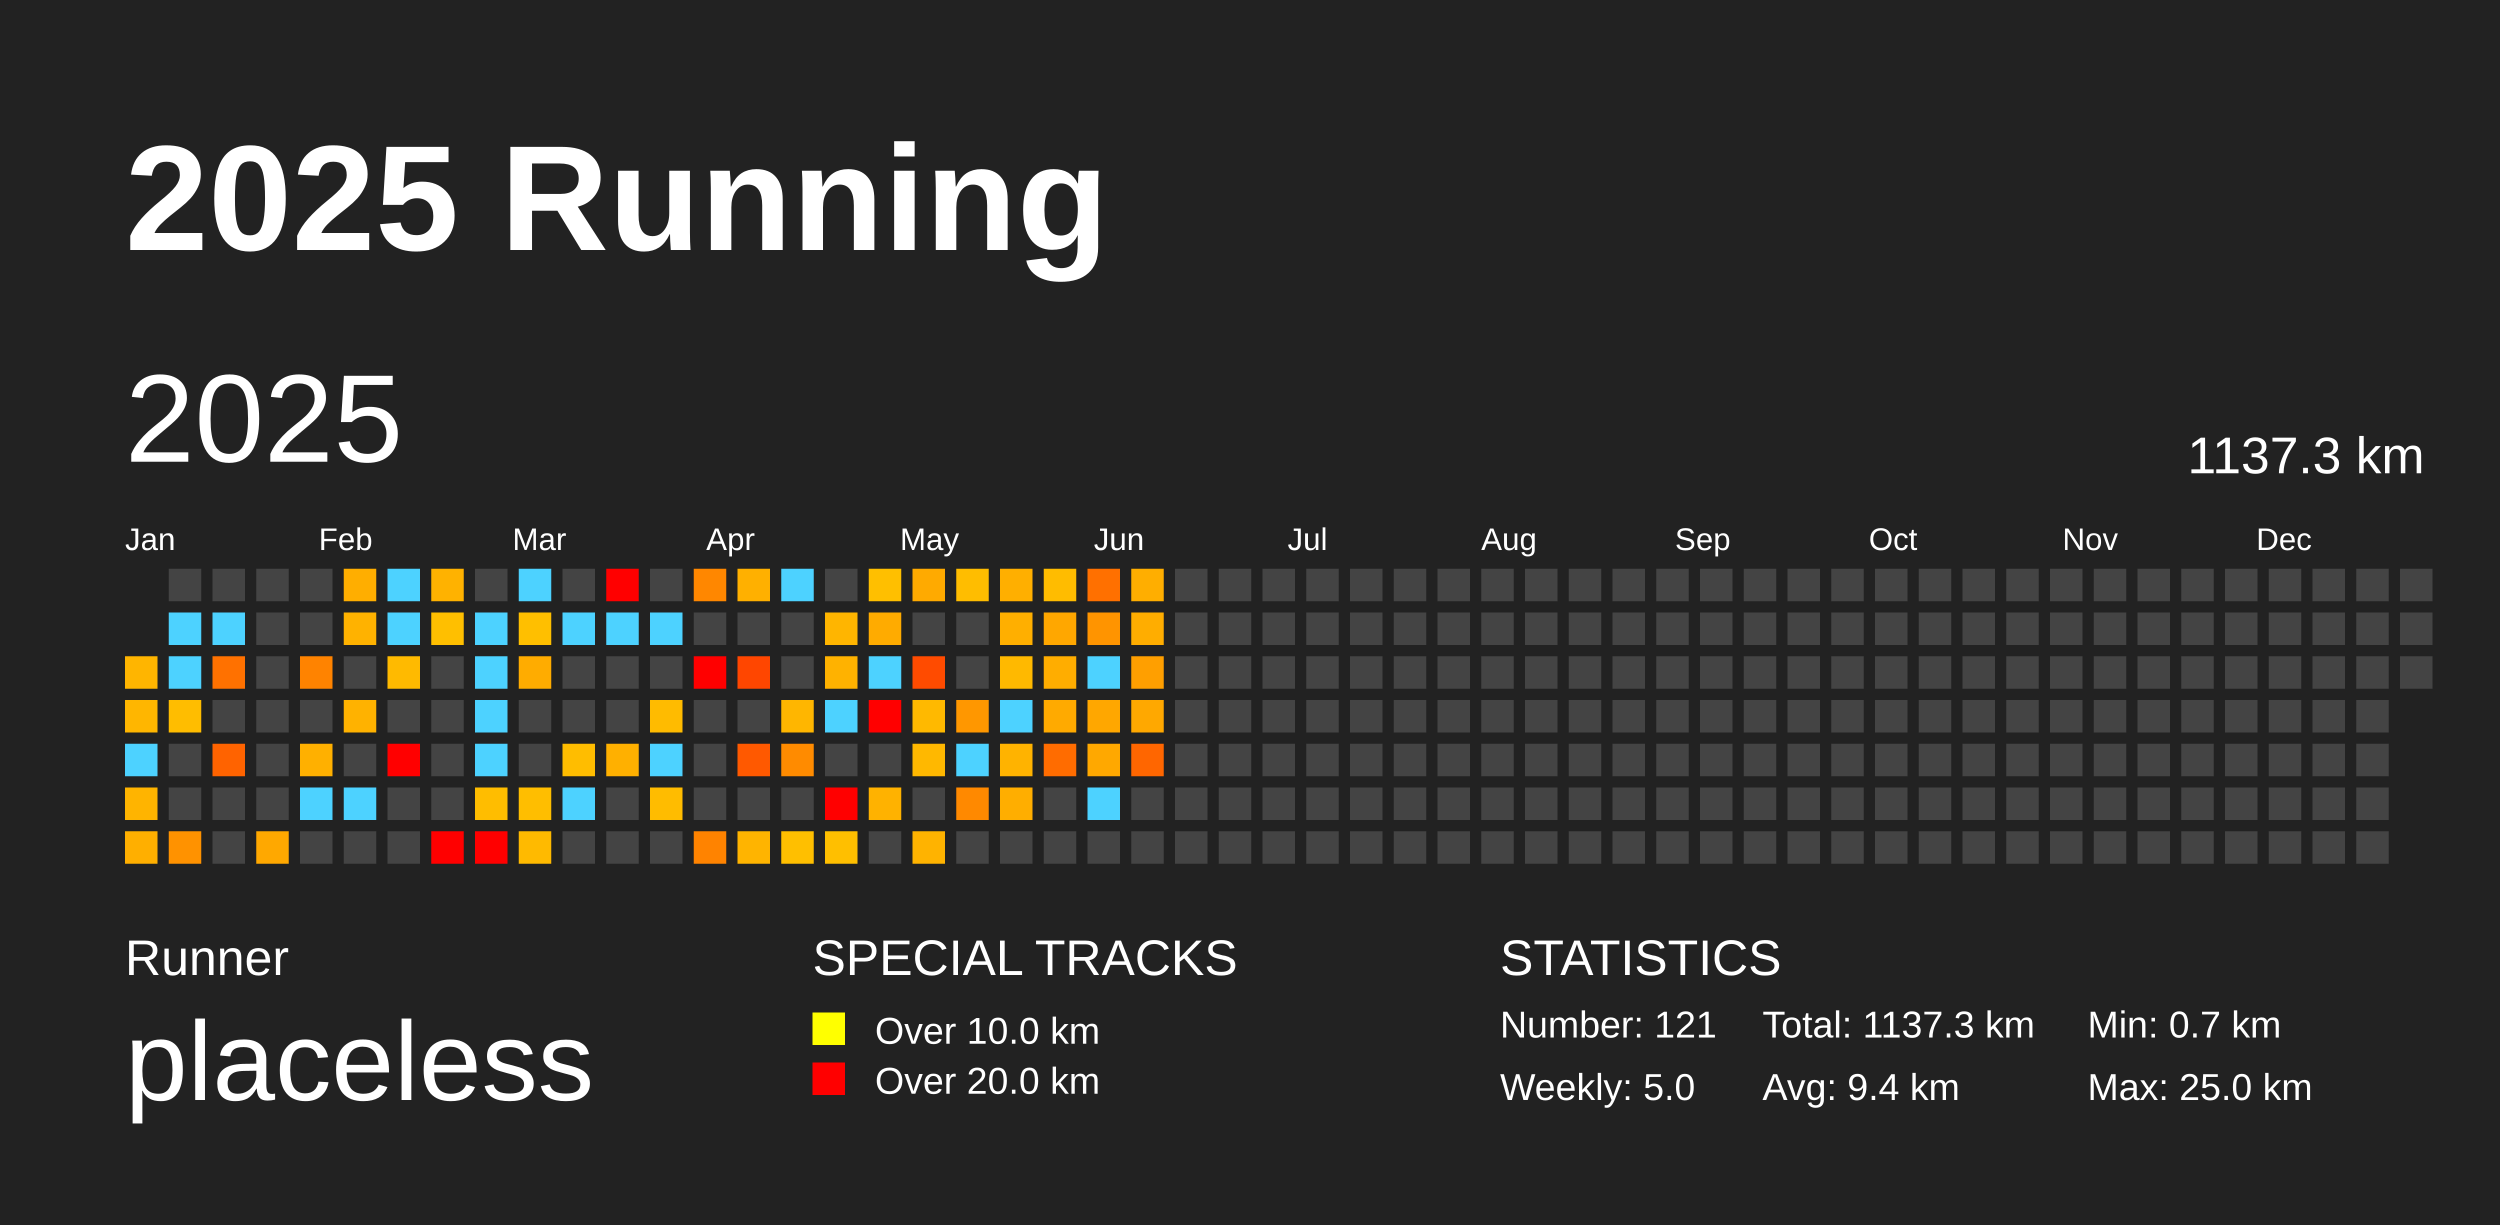
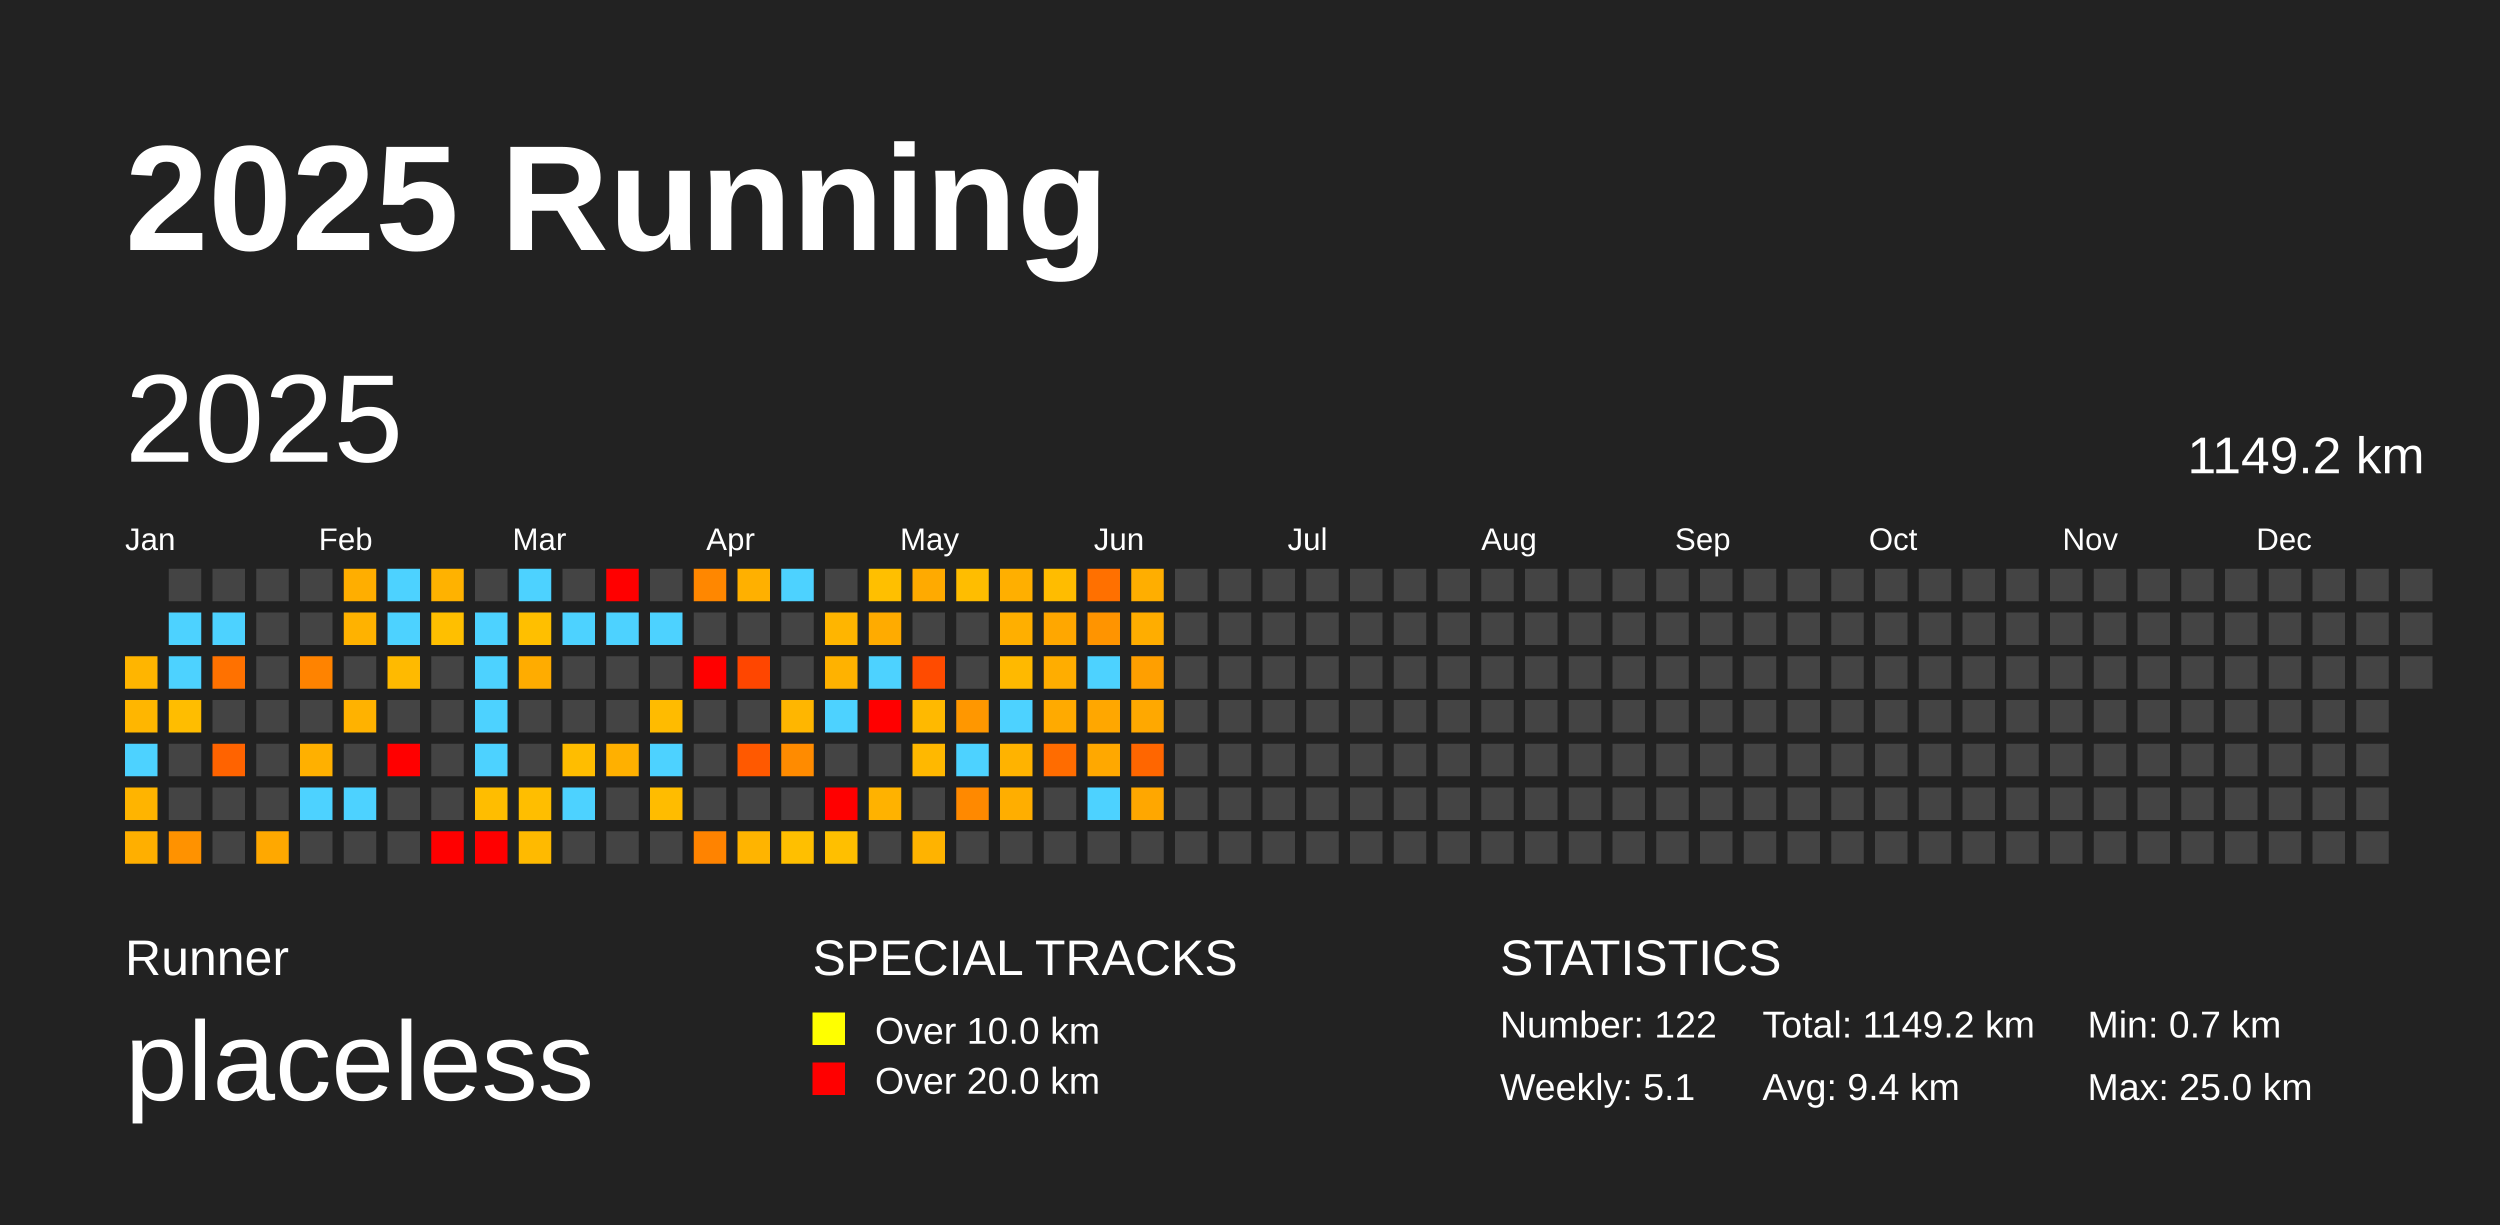
<svg xmlns="http://www.w3.org/2000/svg" baseProfile="full" height="98mm" version="1.1" viewBox="0,0,200,98" width="200mm">
  <defs />
  <rect fill="#222222" height="98" width="200" x="0" y="0" />
  <text fill="#FFFFFF" style="font-size:12px; font-family:Arial; font-weight:bold;" x="10" y="20">2025 Running</text>
  <text fill="#FFFFFF" style="font-size:4px; font-family:Arial" x="10" y="78">Runner</text>
  <text fill="#FFFFFF" style="font-size:9px; font-family:Arial" x="10" y="88">placeless</text>
  <text fill="#FFFFFF" style="font-size:4px; font-family:Arial" x="65" y="78">SPECIAL TRACKS</text>
  <rect fill="yellow" height="2.6" width="2.6" x="65" y="81" />
  <text fill="#FFFFFF" style="font-size:3px; font-family:Arial" x="70" y="83.5">Over 10.0 km</text>
  <rect fill="red" height="2.6" width="2.6" x="65" y="85" />
  <text fill="#FFFFFF" style="font-size:3px; font-family:Arial" x="70" y="87.5">Over 20.0 km</text>
  <text fill="#FFFFFF" style="font-size:4px; font-family:Arial" x="120" y="78">STATISTICS</text>
-   <text fill="#FFFFFF" style="font-size:3px; font-family:Arial" x="120" y="83">Number: 121</text>
-   <text fill="#FFFFFF" style="font-size:3px; font-family:Arial" x="120" y="88">Weekly: 5.0</text>
-   <text fill="#FFFFFF" style="font-size:3px; font-family:Arial" x="141" y="83">Total: 1137.3 km</text>
+   <text fill="#FFFFFF" style="font-size:3px; font-family:Arial" x="120" y="83">Number: 122</text>
+   <text fill="#FFFFFF" style="font-size:3px; font-family:Arial" x="120" y="88">Weekly: 5.1</text>
+   <text fill="#FFFFFF" style="font-size:3px; font-family:Arial" x="141" y="83">Total: 1149.2 km</text>
  <text fill="#FFFFFF" style="font-size:3px; font-family:Arial" x="141" y="88">Avg: 9.4 km</text>
  <text fill="#FFFFFF" style="font-size:3px; font-family:Arial" x="167" y="83">Min: 0.7 km</text>
  <text fill="#FFFFFF" style="font-size:3px; font-family:Arial" x="167" y="88">Max: 25.0 km</text>
  <text dominant-baseline="hanging" fill="#FFFFFF" style="font-size:10.0px; font-family:Arial;" x="10" y="30">2025</text>
-   <text dominant-baseline="hanging" fill="#FFFFFF" style="font-size:4.125px; font-family:Arial;" x="175" y="35">1137.3 km</text>
+   <text dominant-baseline="hanging" fill="#FFFFFF" style="font-size:4.125px; font-family:Arial;" x="175" y="35">1149.2 km</text>
  <text fill="#FFFFFF" style="font-size:2.5px; font-family:Arial" x="10.0" y="44">Jan</text>
  <text fill="#FFFFFF" style="font-size:2.5px; font-family:Arial" x="25.5" y="44">Feb</text>
  <text fill="#FFFFFF" style="font-size:2.5px; font-family:Arial" x="41.0" y="44">Mar</text>
  <text fill="#FFFFFF" style="font-size:2.5px; font-family:Arial" x="56.5" y="44">Apr</text>
  <text fill="#FFFFFF" style="font-size:2.5px; font-family:Arial" x="72.0" y="44">May</text>
  <text fill="#FFFFFF" style="font-size:2.5px; font-family:Arial" x="87.5" y="44">Jun</text>
  <text fill="#FFFFFF" style="font-size:2.5px; font-family:Arial" x="103.0" y="44">Jul</text>
  <text fill="#FFFFFF" style="font-size:2.5px; font-family:Arial" x="118.5" y="44">Aug</text>
  <text fill="#FFFFFF" style="font-size:2.5px; font-family:Arial" x="134.0" y="44">Sep</text>
  <text fill="#FFFFFF" style="font-size:2.5px; font-family:Arial" x="149.5" y="44">Oct</text>
  <text fill="#FFFFFF" style="font-size:2.5px; font-family:Arial" x="165.0" y="44">Nov</text>
  <text fill="#FFFFFF" style="font-size:2.5px; font-family:Arial" x="180.5" y="44">Dec</text>
  <rect fill="#ffb500" height="2.6" width="2.6" x="10.0" y="52.5" />
  <rect fill="#ffb600" height="2.6" width="2.6" x="10.0" y="56.0" />
  <rect fill="#4dd2ff" height="2.6" width="2.6" x="10.0" y="59.5" />
  <rect fill="#ffb400" height="2.6" width="2.6" x="10.0" y="63.0" />
  <rect fill="#ffaf00" height="2.6" width="2.6" x="10.0" y="66.5" />
  <rect fill="#444444" height="2.6" width="2.6" x="13.5" y="45.5" />
  <rect fill="#4dd2ff" height="2.6" width="2.6" x="13.5" y="49.0" />
  <rect fill="#4dd2ff" height="2.6" width="2.6" x="13.5" y="52.5" />
  <rect fill="#ffbd00" height="2.6" width="2.6" x="13.5" y="56.0" />
  <rect fill="#444444" height="2.6" width="2.6" x="13.5" y="59.5" />
  <rect fill="#444444" height="2.6" width="2.6" x="13.5" y="63.0" />
  <rect fill="#ff9200" height="2.6" width="2.6" x="13.5" y="66.5" />
  <rect fill="#444444" height="2.6" width="2.6" x="17.0" y="45.5" />
  <rect fill="#4dd2ff" height="2.6" width="2.6" x="17.0" y="49.0" />
  <rect fill="#ff7100" height="2.6" width="2.6" x="17.0" y="52.5" />
  <rect fill="#444444" height="2.6" width="2.6" x="17.0" y="56.0" />
  <rect fill="#ff6300" height="2.6" width="2.6" x="17.0" y="59.5" />
  <rect fill="#444444" height="2.6" width="2.6" x="17.0" y="63.0" />
  <rect fill="#444444" height="2.6" width="2.6" x="17.0" y="66.5" />
  <rect fill="#444444" height="2.6" width="2.6" x="20.5" y="45.5" />
  <rect fill="#444444" height="2.6" width="2.6" x="20.5" y="49.0" />
  <rect fill="#444444" height="2.6" width="2.6" x="20.5" y="52.5" />
  <rect fill="#444444" height="2.6" width="2.6" x="20.5" y="56.0" />
  <rect fill="#444444" height="2.6" width="2.6" x="20.5" y="59.5" />
  <rect fill="#444444" height="2.6" width="2.6" x="20.5" y="63.0" />
  <rect fill="#ffa800" height="2.6" width="2.6" x="20.5" y="66.5" />
  <rect fill="#444444" height="2.6" width="2.6" x="24.0" y="45.5" />
  <rect fill="#444444" height="2.6" width="2.6" x="24.0" y="49.0" />
  <rect fill="#ff8300" height="2.6" width="2.6" x="24.0" y="52.5" />
  <rect fill="#444444" height="2.6" width="2.6" x="24.0" y="56.0" />
  <rect fill="#ffb000" height="2.6" width="2.6" x="24.0" y="59.5" />
  <rect fill="#4dd2ff" height="2.6" width="2.6" x="24.0" y="63.0" />
  <rect fill="#444444" height="2.6" width="2.6" x="24.0" y="66.5" />
  <rect fill="#ffae00" height="2.6" width="2.6" x="27.5" y="45.5" />
  <rect fill="#ffb200" height="2.6" width="2.6" x="27.5" y="49.0" />
  <rect fill="#444444" height="2.6" width="2.6" x="27.5" y="52.5" />
  <rect fill="#ffb200" height="2.6" width="2.6" x="27.5" y="56.0" />
  <rect fill="#444444" height="2.6" width="2.6" x="27.5" y="59.5" />
  <rect fill="#4dd2ff" height="2.6" width="2.6" x="27.5" y="63.0" />
  <rect fill="#444444" height="2.6" width="2.6" x="27.5" y="66.5" />
  <rect fill="#4dd2ff" height="2.6" width="2.6" x="31.0" y="45.5" />
  <rect fill="#4dd2ff" height="2.6" width="2.6" x="31.0" y="49.0" />
  <rect fill="#ffba00" height="2.6" width="2.6" x="31.0" y="52.5" />
  <rect fill="#444444" height="2.6" width="2.6" x="31.0" y="56.0" />
  <rect fill="red" height="2.6" width="2.6" x="31.0" y="59.5" />
  <rect fill="#444444" height="2.6" width="2.6" x="31.0" y="63.0" />
  <rect fill="#444444" height="2.6" width="2.6" x="31.0" y="66.5" />
  <rect fill="#ffb200" height="2.6" width="2.6" x="34.5" y="45.5" />
  <rect fill="#ffbf00" height="2.6" width="2.6" x="34.5" y="49.0" />
  <rect fill="#444444" height="2.6" width="2.6" x="34.5" y="52.5" />
  <rect fill="#444444" height="2.6" width="2.6" x="34.5" y="56.0" />
  <rect fill="#444444" height="2.6" width="2.6" x="34.5" y="59.5" />
  <rect fill="#444444" height="2.6" width="2.6" x="34.5" y="63.0" />
  <rect fill="red" height="2.6" width="2.6" x="34.5" y="66.5" />
  <rect fill="#444444" height="2.6" width="2.6" x="38.0" y="45.5" />
  <rect fill="#4dd2ff" height="2.6" width="2.6" x="38.0" y="49.0" />
  <rect fill="#4dd2ff" height="2.6" width="2.6" x="38.0" y="52.5" />
  <rect fill="#4dd2ff" height="2.6" width="2.6" x="38.0" y="56.0" />
  <rect fill="#4dd2ff" height="2.6" width="2.6" x="38.0" y="59.5" />
  <rect fill="#ffbd00" height="2.6" width="2.6" x="38.0" y="63.0" />
  <rect fill="red" height="2.6" width="2.6" x="38.0" y="66.5" />
  <rect fill="#4dd2ff" height="2.6" width="2.6" x="41.5" y="45.5" />
  <rect fill="#ffbf00" height="2.6" width="2.6" x="41.5" y="49.0" />
  <rect fill="#ffac00" height="2.6" width="2.6" x="41.5" y="52.5" />
  <rect fill="#444444" height="2.6" width="2.6" x="41.5" y="56.0" />
  <rect fill="#444444" height="2.6" width="2.6" x="41.5" y="59.5" />
  <rect fill="#ffbe00" height="2.6" width="2.6" x="41.5" y="63.0" />
  <rect fill="#ffba00" height="2.6" width="2.6" x="41.5" y="66.5" />
  <rect fill="#444444" height="2.6" width="2.6" x="45.0" y="45.5" />
  <rect fill="#4dd2ff" height="2.6" width="2.6" x="45.0" y="49.0" />
  <rect fill="#444444" height="2.6" width="2.6" x="45.0" y="52.5" />
  <rect fill="#444444" height="2.6" width="2.6" x="45.0" y="56.0" />
  <rect fill="#ffbd00" height="2.6" width="2.6" x="45.0" y="59.5" />
  <rect fill="#4dd2ff" height="2.6" width="2.6" x="45.0" y="63.0" />
  <rect fill="#444444" height="2.6" width="2.6" x="45.0" y="66.5" />
  <rect fill="red" height="2.6" width="2.6" x="48.5" y="45.5" />
  <rect fill="#4dd2ff" height="2.6" width="2.6" x="48.5" y="49.0" />
  <rect fill="#444444" height="2.6" width="2.6" x="48.5" y="52.5" />
  <rect fill="#444444" height="2.6" width="2.6" x="48.5" y="56.0" />
  <rect fill="#ffb000" height="2.6" width="2.6" x="48.5" y="59.5" />
  <rect fill="#444444" height="2.6" width="2.6" x="48.5" y="63.0" />
  <rect fill="#444444" height="2.6" width="2.6" x="48.5" y="66.5" />
  <rect fill="#444444" height="2.6" width="2.6" x="52.0" y="45.5" />
  <rect fill="#4dd2ff" height="2.6" width="2.6" x="52.0" y="49.0" />
  <rect fill="#444444" height="2.6" width="2.6" x="52.0" y="52.5" />
  <rect fill="#ffbb00" height="2.6" width="2.6" x="52.0" y="56.0" />
  <rect fill="#4dd2ff" height="2.6" width="2.6" x="52.0" y="59.5" />
  <rect fill="#ffbc00" height="2.6" width="2.6" x="52.0" y="63.0" />
  <rect fill="#444444" height="2.6" width="2.6" x="52.0" y="66.5" />
  <rect fill="#ff8700" height="2.6" width="2.6" x="55.5" y="45.5" />
  <rect fill="#444444" height="2.6" width="2.6" x="55.5" y="49.0" />
  <rect fill="red" height="2.6" width="2.6" x="55.5" y="52.5" />
  <rect fill="#444444" height="2.6" width="2.6" x="55.5" y="56.0" />
  <rect fill="#444444" height="2.6" width="2.6" x="55.5" y="59.5" />
  <rect fill="#444444" height="2.6" width="2.6" x="55.5" y="63.0" />
  <rect fill="#ff8300" height="2.6" width="2.6" x="55.5" y="66.5" />
  <rect fill="#ffb000" height="2.6" width="2.6" x="59.0" y="45.5" />
  <rect fill="#444444" height="2.6" width="2.6" x="59.0" y="49.0" />
  <rect fill="#ff4600" height="2.6" width="2.6" x="59.0" y="52.5" />
  <rect fill="#444444" height="2.6" width="2.6" x="59.0" y="56.0" />
  <rect fill="#ff5900" height="2.6" width="2.6" x="59.0" y="59.5" />
  <rect fill="#444444" height="2.6" width="2.6" x="59.0" y="63.0" />
  <rect fill="#ffb400" height="2.6" width="2.6" x="59.0" y="66.5" />
  <rect fill="#4dd2ff" height="2.6" width="2.6" x="62.5" y="45.5" />
  <rect fill="#444444" height="2.6" width="2.6" x="62.5" y="49.0" />
  <rect fill="#444444" height="2.6" width="2.6" x="62.5" y="52.5" />
  <rect fill="#ffb600" height="2.6" width="2.6" x="62.5" y="56.0" />
  <rect fill="#ff8b00" height="2.6" width="2.6" x="62.5" y="59.5" />
  <rect fill="#444444" height="2.6" width="2.6" x="62.5" y="63.0" />
  <rect fill="#ffbf00" height="2.6" width="2.6" x="62.5" y="66.5" />
  <rect fill="#444444" height="2.6" width="2.6" x="66.0" y="45.5" />
  <rect fill="#ffb500" height="2.6" width="2.6" x="66.0" y="49.0" />
  <rect fill="#ffb200" height="2.6" width="2.6" x="66.0" y="52.5" />
  <rect fill="#4dd2ff" height="2.6" width="2.6" x="66.0" y="56.0" />
  <rect fill="#444444" height="2.6" width="2.6" x="66.0" y="59.5" />
  <rect fill="red" height="2.6" width="2.6" x="66.0" y="63.0" />
  <rect fill="#ffbf00" height="2.6" width="2.6" x="66.0" y="66.5" />
  <rect fill="#ffbf00" height="2.6" width="2.6" x="69.5" y="45.5" />
  <rect fill="#ffab00" height="2.6" width="2.6" x="69.5" y="49.0" />
  <rect fill="#4dd2ff" height="2.6" width="2.6" x="69.5" y="52.5" />
  <rect fill="red" height="2.6" width="2.6" x="69.5" y="56.0" />
  <rect fill="#444444" height="2.6" width="2.6" x="69.5" y="59.5" />
  <rect fill="#ffb200" height="2.6" width="2.6" x="69.5" y="63.0" />
  <rect fill="#444444" height="2.6" width="2.6" x="69.5" y="66.5" />
  <rect fill="#ffaa00" height="2.6" width="2.6" x="73.0" y="45.5" />
  <rect fill="#444444" height="2.6" width="2.6" x="73.0" y="49.0" />
  <rect fill="#ff4b00" height="2.6" width="2.6" x="73.0" y="52.5" />
  <rect fill="#ffb900" height="2.6" width="2.6" x="73.0" y="56.0" />
  <rect fill="#ffb800" height="2.6" width="2.6" x="73.0" y="59.5" />
  <rect fill="#444444" height="2.6" width="2.6" x="73.0" y="63.0" />
  <rect fill="#ffb300" height="2.6" width="2.6" x="73.0" y="66.5" />
  <rect fill="#ffbd00" height="2.6" width="2.6" x="76.5" y="45.5" />
  <rect fill="#444444" height="2.6" width="2.6" x="76.5" y="49.0" />
  <rect fill="#444444" height="2.6" width="2.6" x="76.5" y="52.5" />
  <rect fill="#ff9700" height="2.6" width="2.6" x="76.5" y="56.0" />
  <rect fill="#4dd2ff" height="2.6" width="2.6" x="76.5" y="59.5" />
  <rect fill="#ff8900" height="2.6" width="2.6" x="76.5" y="63.0" />
  <rect fill="#444444" height="2.6" width="2.6" x="76.5" y="66.5" />
  <rect fill="#ffaf00" height="2.6" width="2.6" x="80.0" y="45.5" />
  <rect fill="#ffaf00" height="2.6" width="2.6" x="80.0" y="49.0" />
  <rect fill="#ffb900" height="2.6" width="2.6" x="80.0" y="52.5" />
  <rect fill="#4dd2ff" height="2.6" width="2.6" x="80.0" y="56.0" />
  <rect fill="#ffb300" height="2.6" width="2.6" x="80.0" y="59.5" />
  <rect fill="#ffae00" height="2.6" width="2.6" x="80.0" y="63.0" />
  <rect fill="#444444" height="2.6" width="2.6" x="80.0" y="66.5" />
  <rect fill="#ffbc00" height="2.6" width="2.6" x="83.5" y="45.5" />
  <rect fill="#ffa700" height="2.6" width="2.6" x="83.5" y="49.0" />
  <rect fill="#ffad00" height="2.6" width="2.6" x="83.5" y="52.5" />
  <rect fill="#ffaa00" height="2.6" width="2.6" x="83.5" y="56.0" />
  <rect fill="#ff6c00" height="2.6" width="2.6" x="83.5" y="59.5" />
  <rect fill="#444444" height="2.6" width="2.6" x="83.5" y="63.0" />
  <rect fill="#444444" height="2.6" width="2.6" x="83.5" y="66.5" />
  <rect fill="#ff7000" height="2.6" width="2.6" x="87.0" y="45.5" />
  <rect fill="#ff9400" height="2.6" width="2.6" x="87.0" y="49.0" />
  <rect fill="#4dd2ff" height="2.6" width="2.6" x="87.0" y="52.5" />
  <rect fill="#ffa700" height="2.6" width="2.6" x="87.0" y="56.0" />
  <rect fill="#ffa800" height="2.6" width="2.6" x="87.0" y="59.5" />
  <rect fill="#4dd2ff" height="2.6" width="2.6" x="87.0" y="63.0" />
  <rect fill="#444444" height="2.6" width="2.6" x="87.0" y="66.5" />
  <rect fill="#ffae00" height="2.6" width="2.6" x="90.5" y="45.5" />
  <rect fill="#ffad00" height="2.6" width="2.6" x="90.5" y="49.0" />
  <rect fill="#ff9f00" height="2.6" width="2.6" x="90.5" y="52.5" />
  <rect fill="#ffa800" height="2.6" width="2.6" x="90.5" y="56.0" />
  <rect fill="#ff6600" height="2.6" width="2.6" x="90.5" y="59.5" />
-   <rect fill="#444444" height="2.6" width="2.6" x="90.5" y="63.0" />
+   <rect fill="#ffa700" height="2.6" width="2.6" x="90.5" y="63.0" />
  <rect fill="#444444" height="2.6" width="2.6" x="90.5" y="66.5" />
  <rect fill="#444444" height="2.6" width="2.6" x="94.0" y="45.5" />
  <rect fill="#444444" height="2.6" width="2.6" x="94.0" y="49.0" />
  <rect fill="#444444" height="2.6" width="2.6" x="94.0" y="52.5" />
  <rect fill="#444444" height="2.6" width="2.6" x="94.0" y="56.0" />
  <rect fill="#444444" height="2.6" width="2.6" x="94.0" y="59.5" />
  <rect fill="#444444" height="2.6" width="2.6" x="94.0" y="63.0" />
  <rect fill="#444444" height="2.6" width="2.6" x="94.0" y="66.5" />
  <rect fill="#444444" height="2.6" width="2.6" x="97.5" y="45.5" />
  <rect fill="#444444" height="2.6" width="2.6" x="97.5" y="49.0" />
  <rect fill="#444444" height="2.6" width="2.6" x="97.5" y="52.5" />
  <rect fill="#444444" height="2.6" width="2.6" x="97.5" y="56.0" />
  <rect fill="#444444" height="2.6" width="2.6" x="97.5" y="59.5" />
  <rect fill="#444444" height="2.6" width="2.6" x="97.5" y="63.0" />
  <rect fill="#444444" height="2.6" width="2.6" x="97.5" y="66.5" />
  <rect fill="#444444" height="2.6" width="2.6" x="101.0" y="45.5" />
  <rect fill="#444444" height="2.6" width="2.6" x="101.0" y="49.0" />
  <rect fill="#444444" height="2.6" width="2.6" x="101.0" y="52.5" />
  <rect fill="#444444" height="2.6" width="2.6" x="101.0" y="56.0" />
  <rect fill="#444444" height="2.6" width="2.6" x="101.0" y="59.5" />
  <rect fill="#444444" height="2.6" width="2.6" x="101.0" y="63.0" />
  <rect fill="#444444" height="2.6" width="2.6" x="101.0" y="66.5" />
  <rect fill="#444444" height="2.6" width="2.6" x="104.5" y="45.5" />
  <rect fill="#444444" height="2.6" width="2.6" x="104.5" y="49.0" />
  <rect fill="#444444" height="2.6" width="2.6" x="104.5" y="52.5" />
  <rect fill="#444444" height="2.6" width="2.6" x="104.5" y="56.0" />
  <rect fill="#444444" height="2.6" width="2.6" x="104.5" y="59.5" />
  <rect fill="#444444" height="2.6" width="2.6" x="104.5" y="63.0" />
  <rect fill="#444444" height="2.6" width="2.6" x="104.5" y="66.5" />
  <rect fill="#444444" height="2.6" width="2.6" x="108.0" y="45.5" />
  <rect fill="#444444" height="2.6" width="2.6" x="108.0" y="49.0" />
  <rect fill="#444444" height="2.6" width="2.6" x="108.0" y="52.5" />
  <rect fill="#444444" height="2.6" width="2.6" x="108.0" y="56.0" />
  <rect fill="#444444" height="2.6" width="2.6" x="108.0" y="59.5" />
  <rect fill="#444444" height="2.6" width="2.6" x="108.0" y="63.0" />
  <rect fill="#444444" height="2.6" width="2.6" x="108.0" y="66.5" />
  <rect fill="#444444" height="2.6" width="2.6" x="111.5" y="45.5" />
  <rect fill="#444444" height="2.6" width="2.6" x="111.5" y="49.0" />
  <rect fill="#444444" height="2.6" width="2.6" x="111.5" y="52.5" />
  <rect fill="#444444" height="2.6" width="2.6" x="111.5" y="56.0" />
  <rect fill="#444444" height="2.6" width="2.6" x="111.5" y="59.5" />
  <rect fill="#444444" height="2.6" width="2.6" x="111.5" y="63.0" />
  <rect fill="#444444" height="2.6" width="2.6" x="111.5" y="66.5" />
  <rect fill="#444444" height="2.6" width="2.6" x="115.0" y="45.5" />
  <rect fill="#444444" height="2.6" width="2.6" x="115.0" y="49.0" />
  <rect fill="#444444" height="2.6" width="2.6" x="115.0" y="52.5" />
  <rect fill="#444444" height="2.6" width="2.6" x="115.0" y="56.0" />
  <rect fill="#444444" height="2.6" width="2.6" x="115.0" y="59.5" />
  <rect fill="#444444" height="2.6" width="2.6" x="115.0" y="63.0" />
  <rect fill="#444444" height="2.6" width="2.6" x="115.0" y="66.5" />
  <rect fill="#444444" height="2.6" width="2.6" x="118.5" y="45.5" />
  <rect fill="#444444" height="2.6" width="2.6" x="118.5" y="49.0" />
  <rect fill="#444444" height="2.6" width="2.6" x="118.5" y="52.5" />
  <rect fill="#444444" height="2.6" width="2.6" x="118.5" y="56.0" />
  <rect fill="#444444" height="2.6" width="2.6" x="118.5" y="59.5" />
  <rect fill="#444444" height="2.6" width="2.6" x="118.5" y="63.0" />
  <rect fill="#444444" height="2.6" width="2.6" x="118.5" y="66.5" />
  <rect fill="#444444" height="2.6" width="2.6" x="122.0" y="45.5" />
  <rect fill="#444444" height="2.6" width="2.6" x="122.0" y="49.0" />
  <rect fill="#444444" height="2.6" width="2.6" x="122.0" y="52.5" />
  <rect fill="#444444" height="2.6" width="2.6" x="122.0" y="56.0" />
  <rect fill="#444444" height="2.6" width="2.6" x="122.0" y="59.5" />
  <rect fill="#444444" height="2.6" width="2.6" x="122.0" y="63.0" />
  <rect fill="#444444" height="2.6" width="2.6" x="122.0" y="66.5" />
  <rect fill="#444444" height="2.6" width="2.6" x="125.5" y="45.5" />
  <rect fill="#444444" height="2.6" width="2.6" x="125.5" y="49.0" />
  <rect fill="#444444" height="2.6" width="2.6" x="125.5" y="52.5" />
  <rect fill="#444444" height="2.6" width="2.6" x="125.5" y="56.0" />
  <rect fill="#444444" height="2.6" width="2.6" x="125.5" y="59.5" />
  <rect fill="#444444" height="2.6" width="2.6" x="125.5" y="63.0" />
  <rect fill="#444444" height="2.6" width="2.6" x="125.5" y="66.5" />
  <rect fill="#444444" height="2.6" width="2.6" x="129.0" y="45.5" />
  <rect fill="#444444" height="2.6" width="2.6" x="129.0" y="49.0" />
  <rect fill="#444444" height="2.6" width="2.6" x="129.0" y="52.5" />
  <rect fill="#444444" height="2.6" width="2.6" x="129.0" y="56.0" />
  <rect fill="#444444" height="2.6" width="2.6" x="129.0" y="59.5" />
  <rect fill="#444444" height="2.6" width="2.6" x="129.0" y="63.0" />
  <rect fill="#444444" height="2.6" width="2.6" x="129.0" y="66.5" />
  <rect fill="#444444" height="2.6" width="2.6" x="132.5" y="45.5" />
  <rect fill="#444444" height="2.6" width="2.6" x="132.5" y="49.0" />
  <rect fill="#444444" height="2.6" width="2.6" x="132.5" y="52.5" />
  <rect fill="#444444" height="2.6" width="2.6" x="132.5" y="56.0" />
  <rect fill="#444444" height="2.6" width="2.6" x="132.5" y="59.5" />
  <rect fill="#444444" height="2.6" width="2.6" x="132.5" y="63.0" />
  <rect fill="#444444" height="2.6" width="2.6" x="132.5" y="66.5" />
  <rect fill="#444444" height="2.6" width="2.6" x="136.0" y="45.5" />
  <rect fill="#444444" height="2.6" width="2.6" x="136.0" y="49.0" />
  <rect fill="#444444" height="2.6" width="2.6" x="136.0" y="52.5" />
  <rect fill="#444444" height="2.6" width="2.6" x="136.0" y="56.0" />
  <rect fill="#444444" height="2.6" width="2.6" x="136.0" y="59.5" />
  <rect fill="#444444" height="2.6" width="2.6" x="136.0" y="63.0" />
  <rect fill="#444444" height="2.6" width="2.6" x="136.0" y="66.5" />
  <rect fill="#444444" height="2.6" width="2.6" x="139.5" y="45.5" />
  <rect fill="#444444" height="2.6" width="2.6" x="139.5" y="49.0" />
  <rect fill="#444444" height="2.6" width="2.6" x="139.5" y="52.5" />
  <rect fill="#444444" height="2.6" width="2.6" x="139.5" y="56.0" />
  <rect fill="#444444" height="2.6" width="2.6" x="139.5" y="59.5" />
  <rect fill="#444444" height="2.6" width="2.6" x="139.5" y="63.0" />
  <rect fill="#444444" height="2.6" width="2.6" x="139.5" y="66.5" />
  <rect fill="#444444" height="2.6" width="2.6" x="143.0" y="45.5" />
  <rect fill="#444444" height="2.6" width="2.6" x="143.0" y="49.0" />
  <rect fill="#444444" height="2.6" width="2.6" x="143.0" y="52.5" />
  <rect fill="#444444" height="2.6" width="2.6" x="143.0" y="56.0" />
  <rect fill="#444444" height="2.6" width="2.6" x="143.0" y="59.5" />
  <rect fill="#444444" height="2.6" width="2.6" x="143.0" y="63.0" />
  <rect fill="#444444" height="2.6" width="2.6" x="143.0" y="66.5" />
  <rect fill="#444444" height="2.6" width="2.6" x="146.5" y="45.5" />
  <rect fill="#444444" height="2.6" width="2.6" x="146.5" y="49.0" />
  <rect fill="#444444" height="2.6" width="2.6" x="146.5" y="52.5" />
  <rect fill="#444444" height="2.6" width="2.6" x="146.5" y="56.0" />
  <rect fill="#444444" height="2.6" width="2.6" x="146.5" y="59.5" />
  <rect fill="#444444" height="2.6" width="2.6" x="146.5" y="63.0" />
  <rect fill="#444444" height="2.6" width="2.6" x="146.5" y="66.5" />
  <rect fill="#444444" height="2.6" width="2.6" x="150.0" y="45.5" />
  <rect fill="#444444" height="2.6" width="2.6" x="150.0" y="49.0" />
  <rect fill="#444444" height="2.6" width="2.6" x="150.0" y="52.5" />
  <rect fill="#444444" height="2.6" width="2.6" x="150.0" y="56.0" />
  <rect fill="#444444" height="2.6" width="2.6" x="150.0" y="59.5" />
  <rect fill="#444444" height="2.6" width="2.6" x="150.0" y="63.0" />
  <rect fill="#444444" height="2.6" width="2.6" x="150.0" y="66.5" />
  <rect fill="#444444" height="2.6" width="2.6" x="153.5" y="45.5" />
  <rect fill="#444444" height="2.6" width="2.6" x="153.5" y="49.0" />
  <rect fill="#444444" height="2.6" width="2.6" x="153.5" y="52.5" />
  <rect fill="#444444" height="2.6" width="2.6" x="153.5" y="56.0" />
  <rect fill="#444444" height="2.6" width="2.6" x="153.5" y="59.5" />
  <rect fill="#444444" height="2.6" width="2.6" x="153.5" y="63.0" />
  <rect fill="#444444" height="2.6" width="2.6" x="153.5" y="66.5" />
  <rect fill="#444444" height="2.6" width="2.6" x="157.0" y="45.5" />
  <rect fill="#444444" height="2.6" width="2.6" x="157.0" y="49.0" />
  <rect fill="#444444" height="2.6" width="2.6" x="157.0" y="52.5" />
  <rect fill="#444444" height="2.6" width="2.6" x="157.0" y="56.0" />
  <rect fill="#444444" height="2.6" width="2.6" x="157.0" y="59.5" />
  <rect fill="#444444" height="2.6" width="2.6" x="157.0" y="63.0" />
  <rect fill="#444444" height="2.6" width="2.6" x="157.0" y="66.5" />
  <rect fill="#444444" height="2.6" width="2.6" x="160.5" y="45.5" />
  <rect fill="#444444" height="2.6" width="2.6" x="160.5" y="49.0" />
  <rect fill="#444444" height="2.6" width="2.6" x="160.5" y="52.5" />
  <rect fill="#444444" height="2.6" width="2.6" x="160.5" y="56.0" />
  <rect fill="#444444" height="2.6" width="2.6" x="160.5" y="59.5" />
  <rect fill="#444444" height="2.6" width="2.6" x="160.5" y="63.0" />
  <rect fill="#444444" height="2.6" width="2.6" x="160.5" y="66.5" />
  <rect fill="#444444" height="2.6" width="2.6" x="164.0" y="45.5" />
  <rect fill="#444444" height="2.6" width="2.6" x="164.0" y="49.0" />
  <rect fill="#444444" height="2.6" width="2.6" x="164.0" y="52.5" />
  <rect fill="#444444" height="2.6" width="2.6" x="164.0" y="56.0" />
  <rect fill="#444444" height="2.6" width="2.6" x="164.0" y="59.5" />
  <rect fill="#444444" height="2.6" width="2.6" x="164.0" y="63.0" />
  <rect fill="#444444" height="2.6" width="2.6" x="164.0" y="66.5" />
  <rect fill="#444444" height="2.6" width="2.6" x="167.5" y="45.5" />
  <rect fill="#444444" height="2.6" width="2.6" x="167.5" y="49.0" />
  <rect fill="#444444" height="2.6" width="2.6" x="167.5" y="52.5" />
  <rect fill="#444444" height="2.6" width="2.6" x="167.5" y="56.0" />
  <rect fill="#444444" height="2.6" width="2.6" x="167.5" y="59.5" />
  <rect fill="#444444" height="2.6" width="2.6" x="167.5" y="63.0" />
  <rect fill="#444444" height="2.6" width="2.6" x="167.5" y="66.5" />
  <rect fill="#444444" height="2.6" width="2.6" x="171.0" y="45.5" />
  <rect fill="#444444" height="2.6" width="2.6" x="171.0" y="49.0" />
  <rect fill="#444444" height="2.6" width="2.6" x="171.0" y="52.5" />
  <rect fill="#444444" height="2.6" width="2.6" x="171.0" y="56.0" />
  <rect fill="#444444" height="2.6" width="2.6" x="171.0" y="59.5" />
  <rect fill="#444444" height="2.6" width="2.6" x="171.0" y="63.0" />
  <rect fill="#444444" height="2.6" width="2.6" x="171.0" y="66.5" />
  <rect fill="#444444" height="2.6" width="2.6" x="174.5" y="45.5" />
  <rect fill="#444444" height="2.6" width="2.6" x="174.5" y="49.0" />
  <rect fill="#444444" height="2.6" width="2.6" x="174.5" y="52.5" />
  <rect fill="#444444" height="2.6" width="2.6" x="174.5" y="56.0" />
  <rect fill="#444444" height="2.6" width="2.6" x="174.5" y="59.5" />
  <rect fill="#444444" height="2.6" width="2.6" x="174.5" y="63.0" />
  <rect fill="#444444" height="2.6" width="2.6" x="174.5" y="66.5" />
  <rect fill="#444444" height="2.6" width="2.6" x="178.0" y="45.5" />
  <rect fill="#444444" height="2.6" width="2.6" x="178.0" y="49.0" />
  <rect fill="#444444" height="2.6" width="2.6" x="178.0" y="52.5" />
  <rect fill="#444444" height="2.6" width="2.6" x="178.0" y="56.0" />
  <rect fill="#444444" height="2.6" width="2.6" x="178.0" y="59.5" />
  <rect fill="#444444" height="2.6" width="2.6" x="178.0" y="63.0" />
  <rect fill="#444444" height="2.6" width="2.6" x="178.0" y="66.5" />
  <rect fill="#444444" height="2.6" width="2.6" x="181.5" y="45.5" />
  <rect fill="#444444" height="2.6" width="2.6" x="181.5" y="49.0" />
  <rect fill="#444444" height="2.6" width="2.6" x="181.5" y="52.5" />
  <rect fill="#444444" height="2.6" width="2.6" x="181.5" y="56.0" />
  <rect fill="#444444" height="2.6" width="2.6" x="181.5" y="59.5" />
  <rect fill="#444444" height="2.6" width="2.6" x="181.5" y="63.0" />
  <rect fill="#444444" height="2.6" width="2.6" x="181.5" y="66.5" />
  <rect fill="#444444" height="2.6" width="2.6" x="185.0" y="45.5" />
  <rect fill="#444444" height="2.6" width="2.6" x="185.0" y="49.0" />
  <rect fill="#444444" height="2.6" width="2.6" x="185.0" y="52.5" />
  <rect fill="#444444" height="2.6" width="2.6" x="185.0" y="56.0" />
  <rect fill="#444444" height="2.6" width="2.6" x="185.0" y="59.5" />
  <rect fill="#444444" height="2.6" width="2.6" x="185.0" y="63.0" />
  <rect fill="#444444" height="2.6" width="2.6" x="185.0" y="66.5" />
  <rect fill="#444444" height="2.6" width="2.6" x="188.5" y="45.5" />
  <rect fill="#444444" height="2.6" width="2.6" x="188.5" y="49.0" />
  <rect fill="#444444" height="2.6" width="2.6" x="188.5" y="52.5" />
  <rect fill="#444444" height="2.6" width="2.6" x="188.5" y="56.0" />
  <rect fill="#444444" height="2.6" width="2.6" x="188.5" y="59.5" />
  <rect fill="#444444" height="2.6" width="2.6" x="188.5" y="63.0" />
  <rect fill="#444444" height="2.6" width="2.6" x="188.5" y="66.5" />
  <rect fill="#444444" height="2.6" width="2.6" x="192.0" y="45.5" />
  <rect fill="#444444" height="2.6" width="2.6" x="192.0" y="49.0" />
  <rect fill="#444444" height="2.6" width="2.6" x="192.0" y="52.5" />
</svg>
